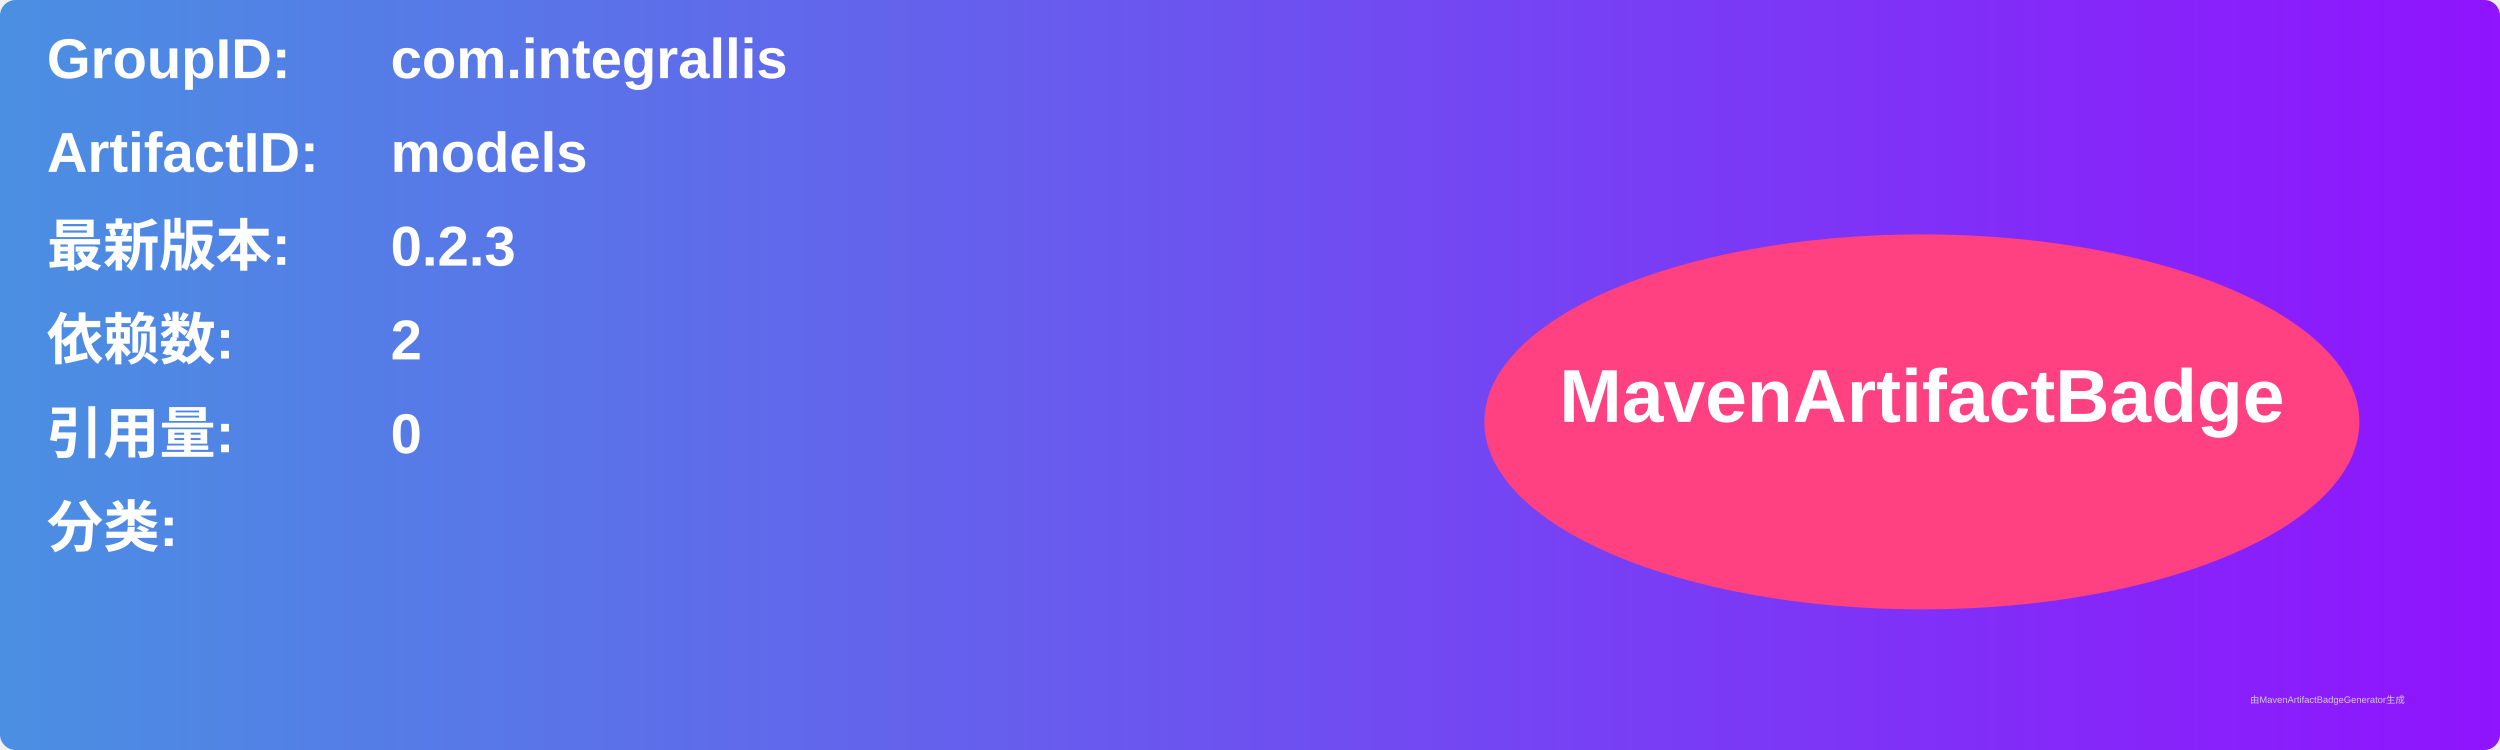
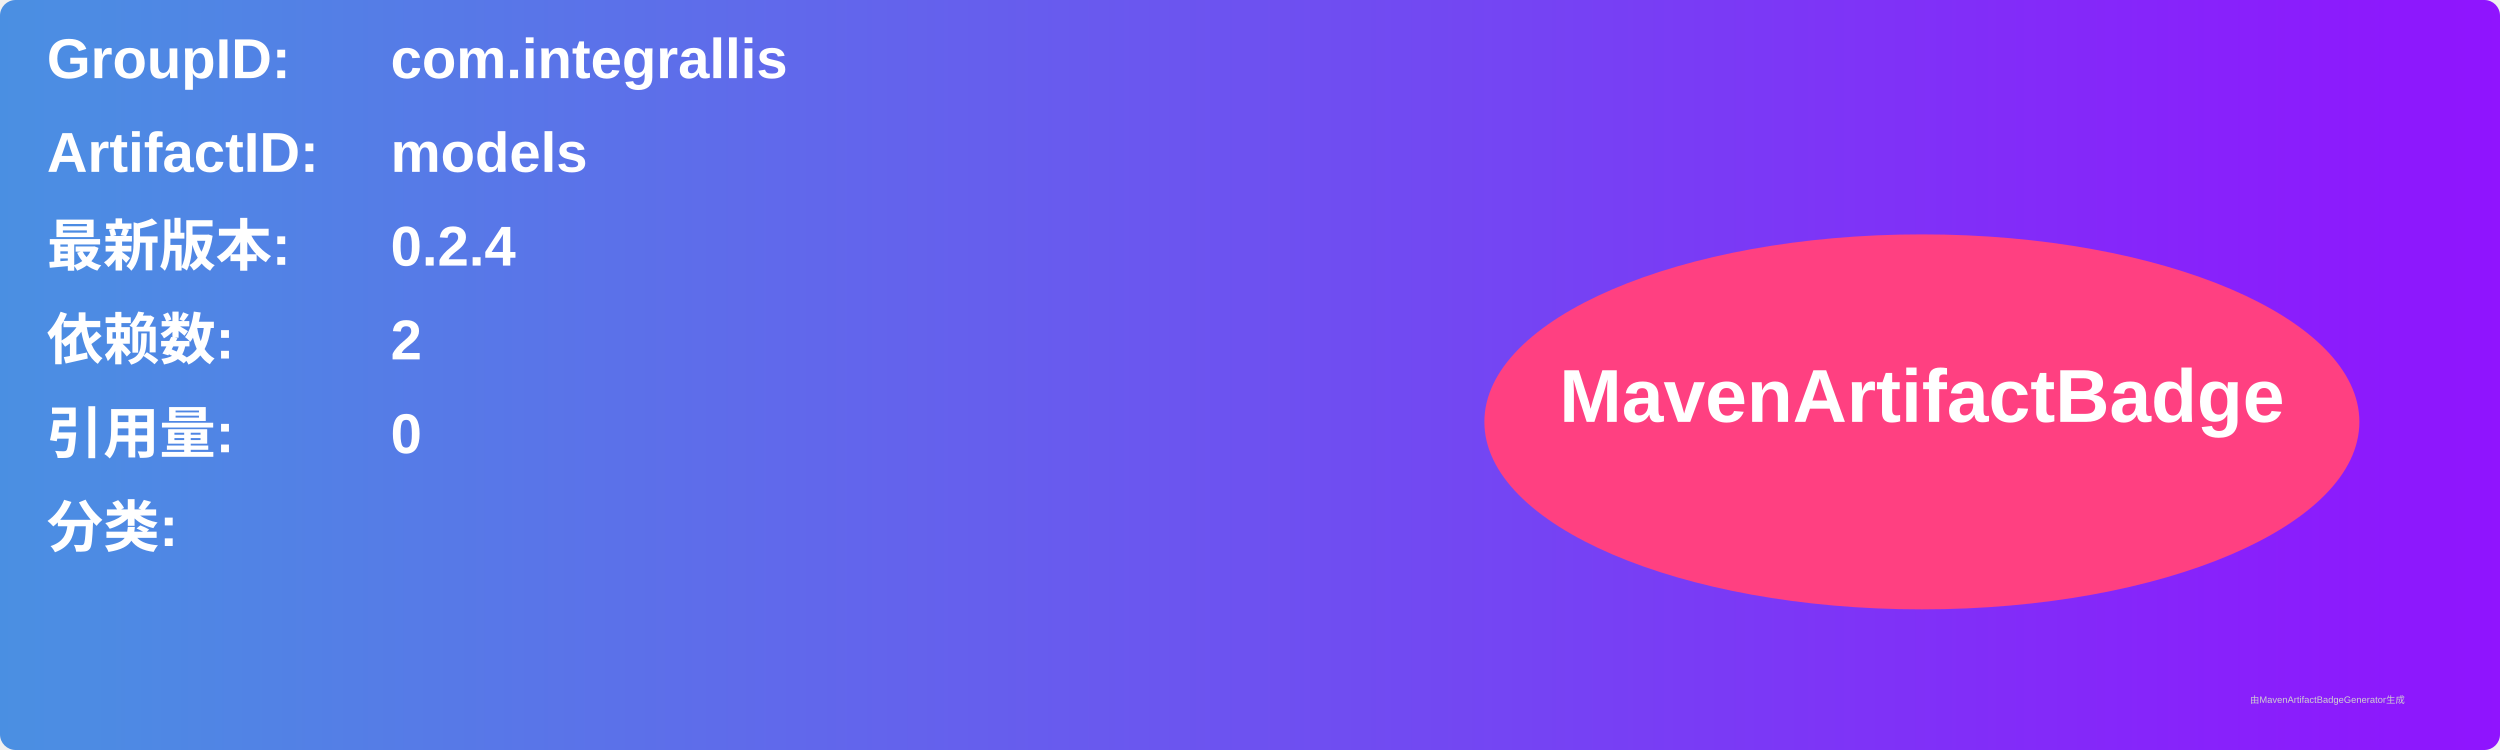
<svg xmlns="http://www.w3.org/2000/svg" width="800" height="240" viewBox="0 0 800 240">
  <linearGradient id="grad" x1="0%" y1="0%" x2="100%" y2="0%">
    <stop offset="0%" stop-color="#4a90e2" />
    <stop offset="100%" stop-color="#9013fe" />
  </linearGradient>
  <rect width="100%" height="100%" rx="5" ry="5" fill="url(#grad)" />
  <g transform="translate(15, 15)">
    <text x="0" y="10" font-family="Arial" font-size="18" fill="white" font-weight="bold" width="260">GroupID:</text>
    <text x="110" y="10" font-family="Arial" font-size="18" fill="white" font-weight="bold" width="460">com.integrallis</text>
    <text x="0" y="40" font-family="Arial" font-size="18" fill="white" font-weight="bold" width="260">ArtifactID:</text>
    <text x="110" y="40" font-family="Arial" font-size="18" fill="white" font-weight="bold" width="460">models</text>
    <text x="0" y="70" font-family="Arial" font-size="18" fill="white" font-weight="bold">最新版本:</text>
    <text x="110" y="70" font-family="Arial" font-size="18" fill="white" font-weight="bold">
-       <tspan font-weight="bold">0.2.3</tspan>
+       <tspan font-weight="bold">0.2.4</tspan>
    </text>
    <text x="0" y="100" font-family="Arial" font-size="18" fill="white" font-weight="bold">依赖数: </text>
    <text x="110" y="100" font-family="Arial" font-size="18" fill="white">
      <tspan font-weight="bold">2</tspan>
    </text>
    <text x="0" y="130" font-family="Arial" font-size="18" fill="white" font-weight="bold">引用量: </text>
    <text x="110" y="130" font-family="Arial" font-size="18" fill="white">
      <tspan font-weight="bold">0</tspan>
    </text>
    <text x="0" y="160" font-family="Arial" font-size="18" fill="white" font-weight="bold">分类:</text>
    <text x="10" y="190" font-family="Arial" font-size="10" fill="white">
      <tspan font-weight="bold" />
    </text>
    <ellipse cx="600" cy="120" rx="140" ry="60" fill="#ff4081" />
    <text x="600" y="120" text-anchor="middle" font-family="Arial" font-size="24" fill="white" font-weight="bold">MavenArtifactBadge</text>
  </g>
  <text x="720" y="225" font-family="Arial" font-size="3" fill="#d0d0d0">由MavenArtifactBadgeGenerator生成</text>
</svg>
